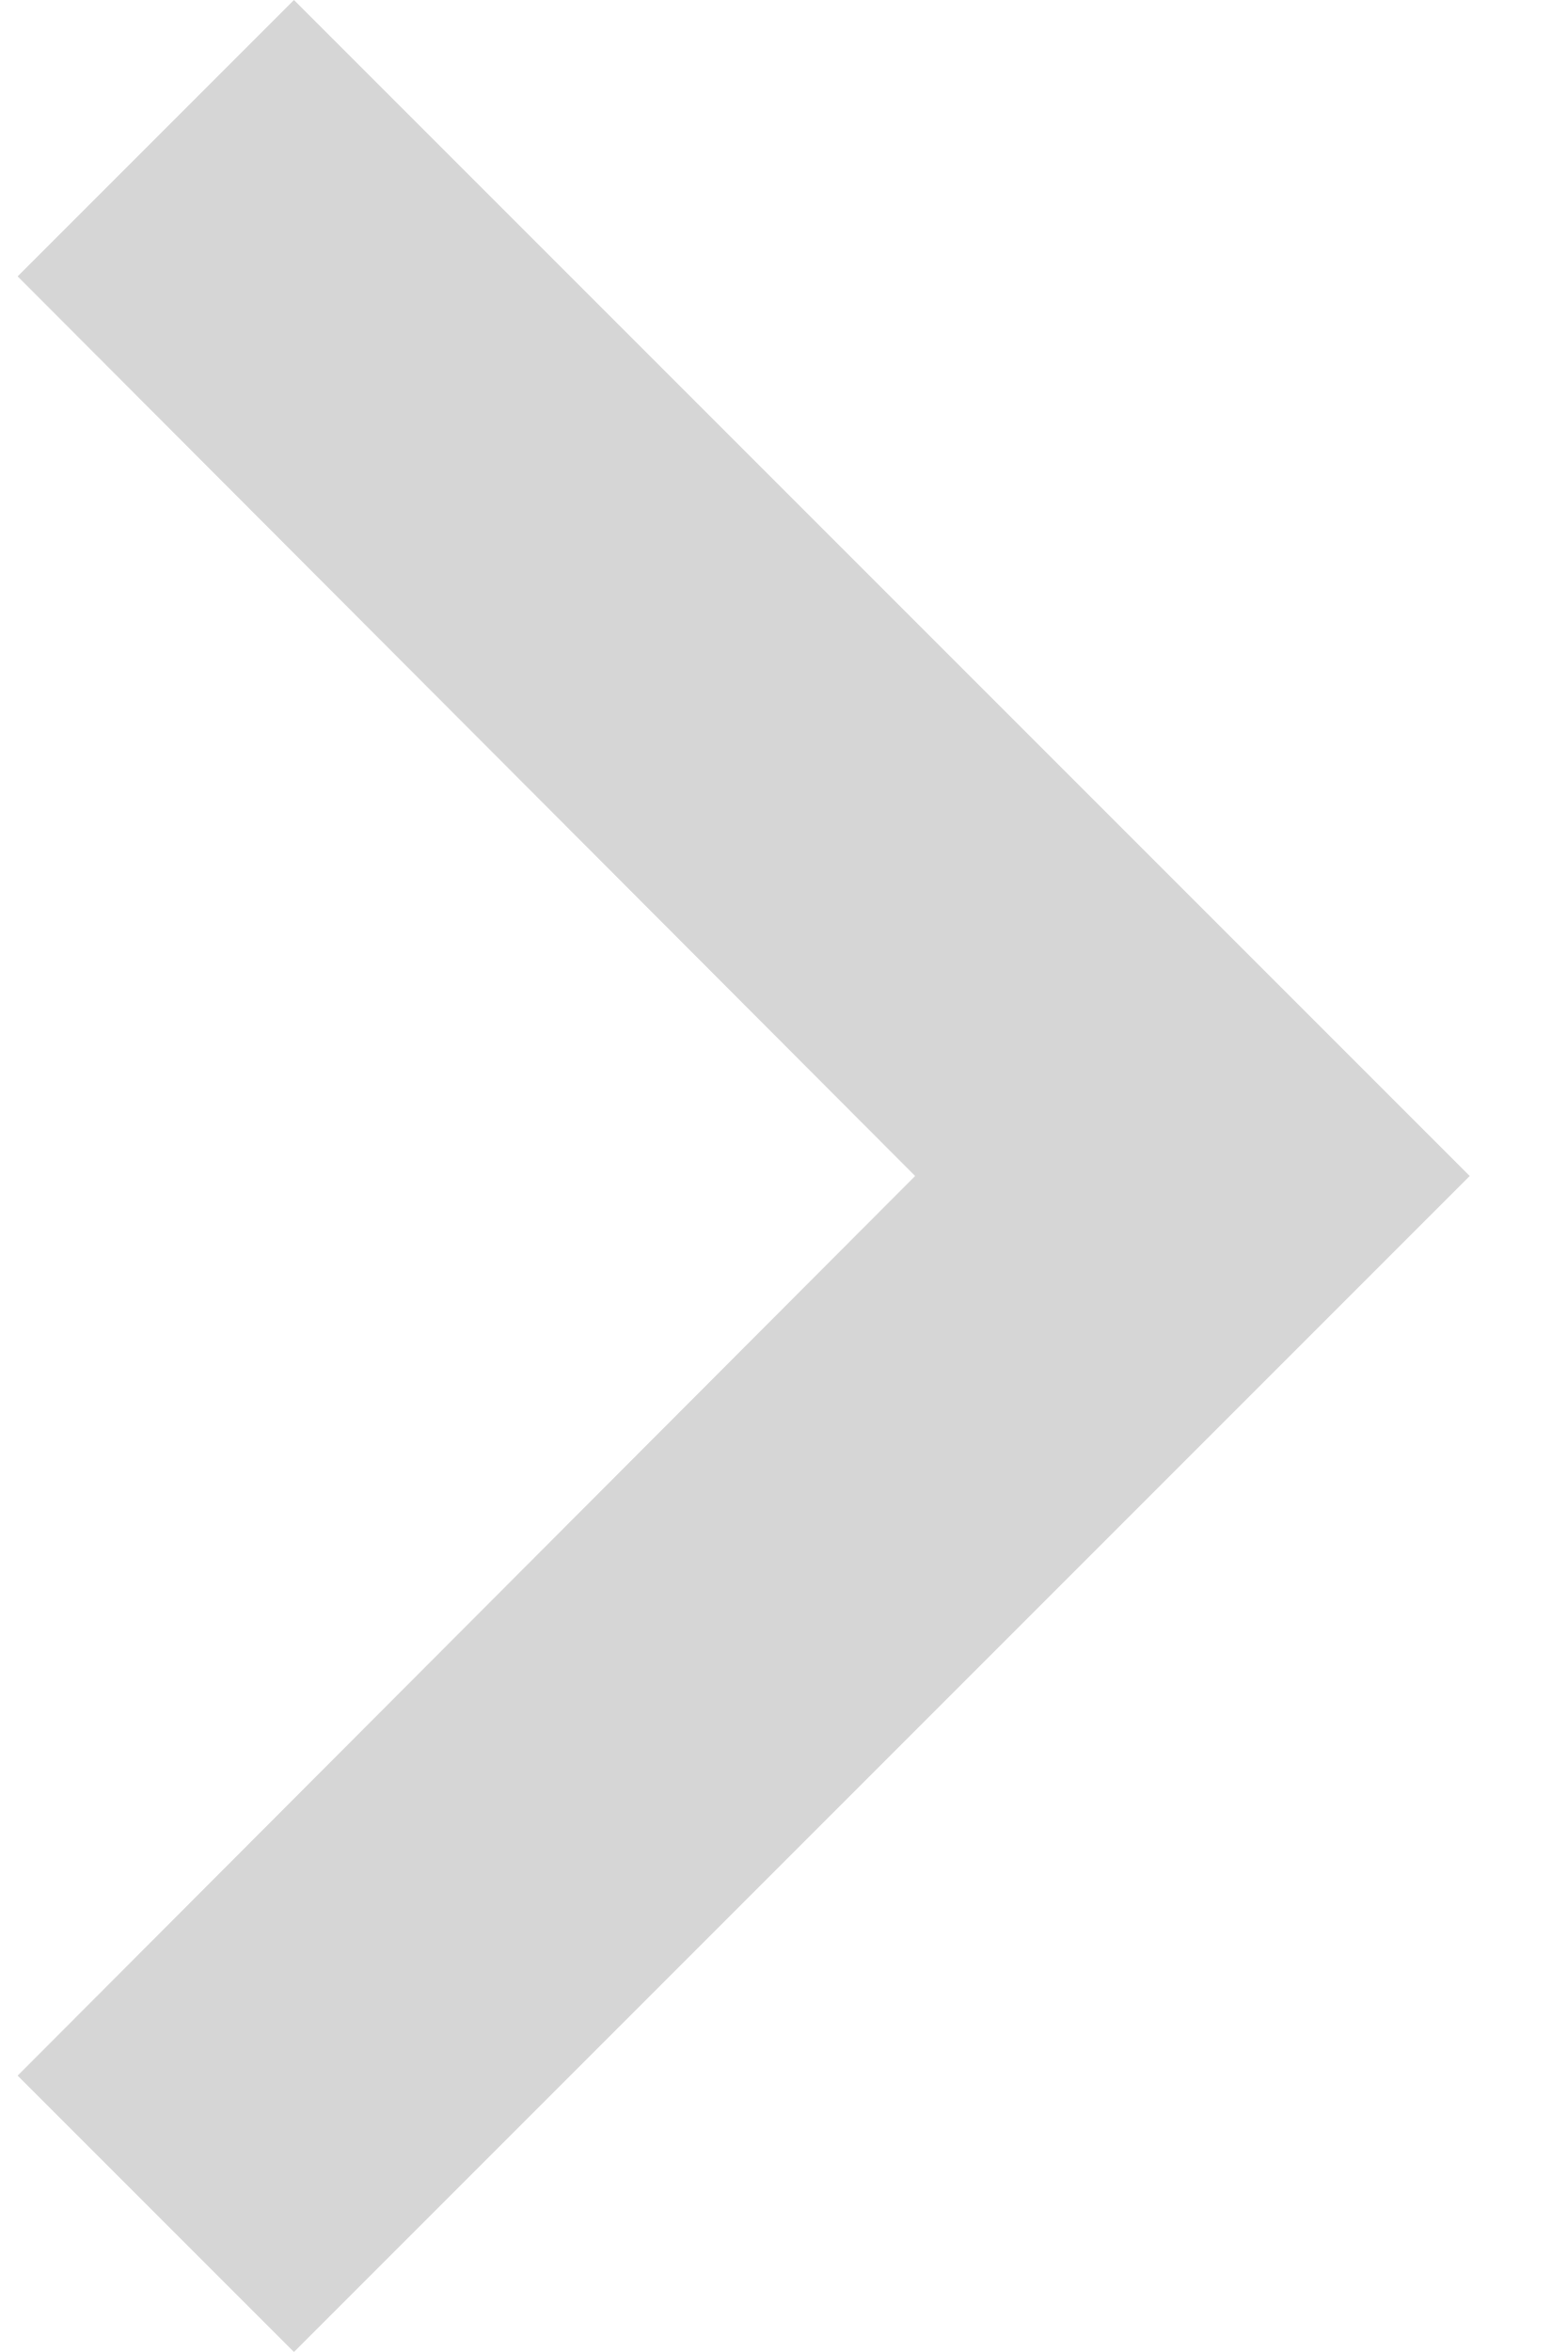
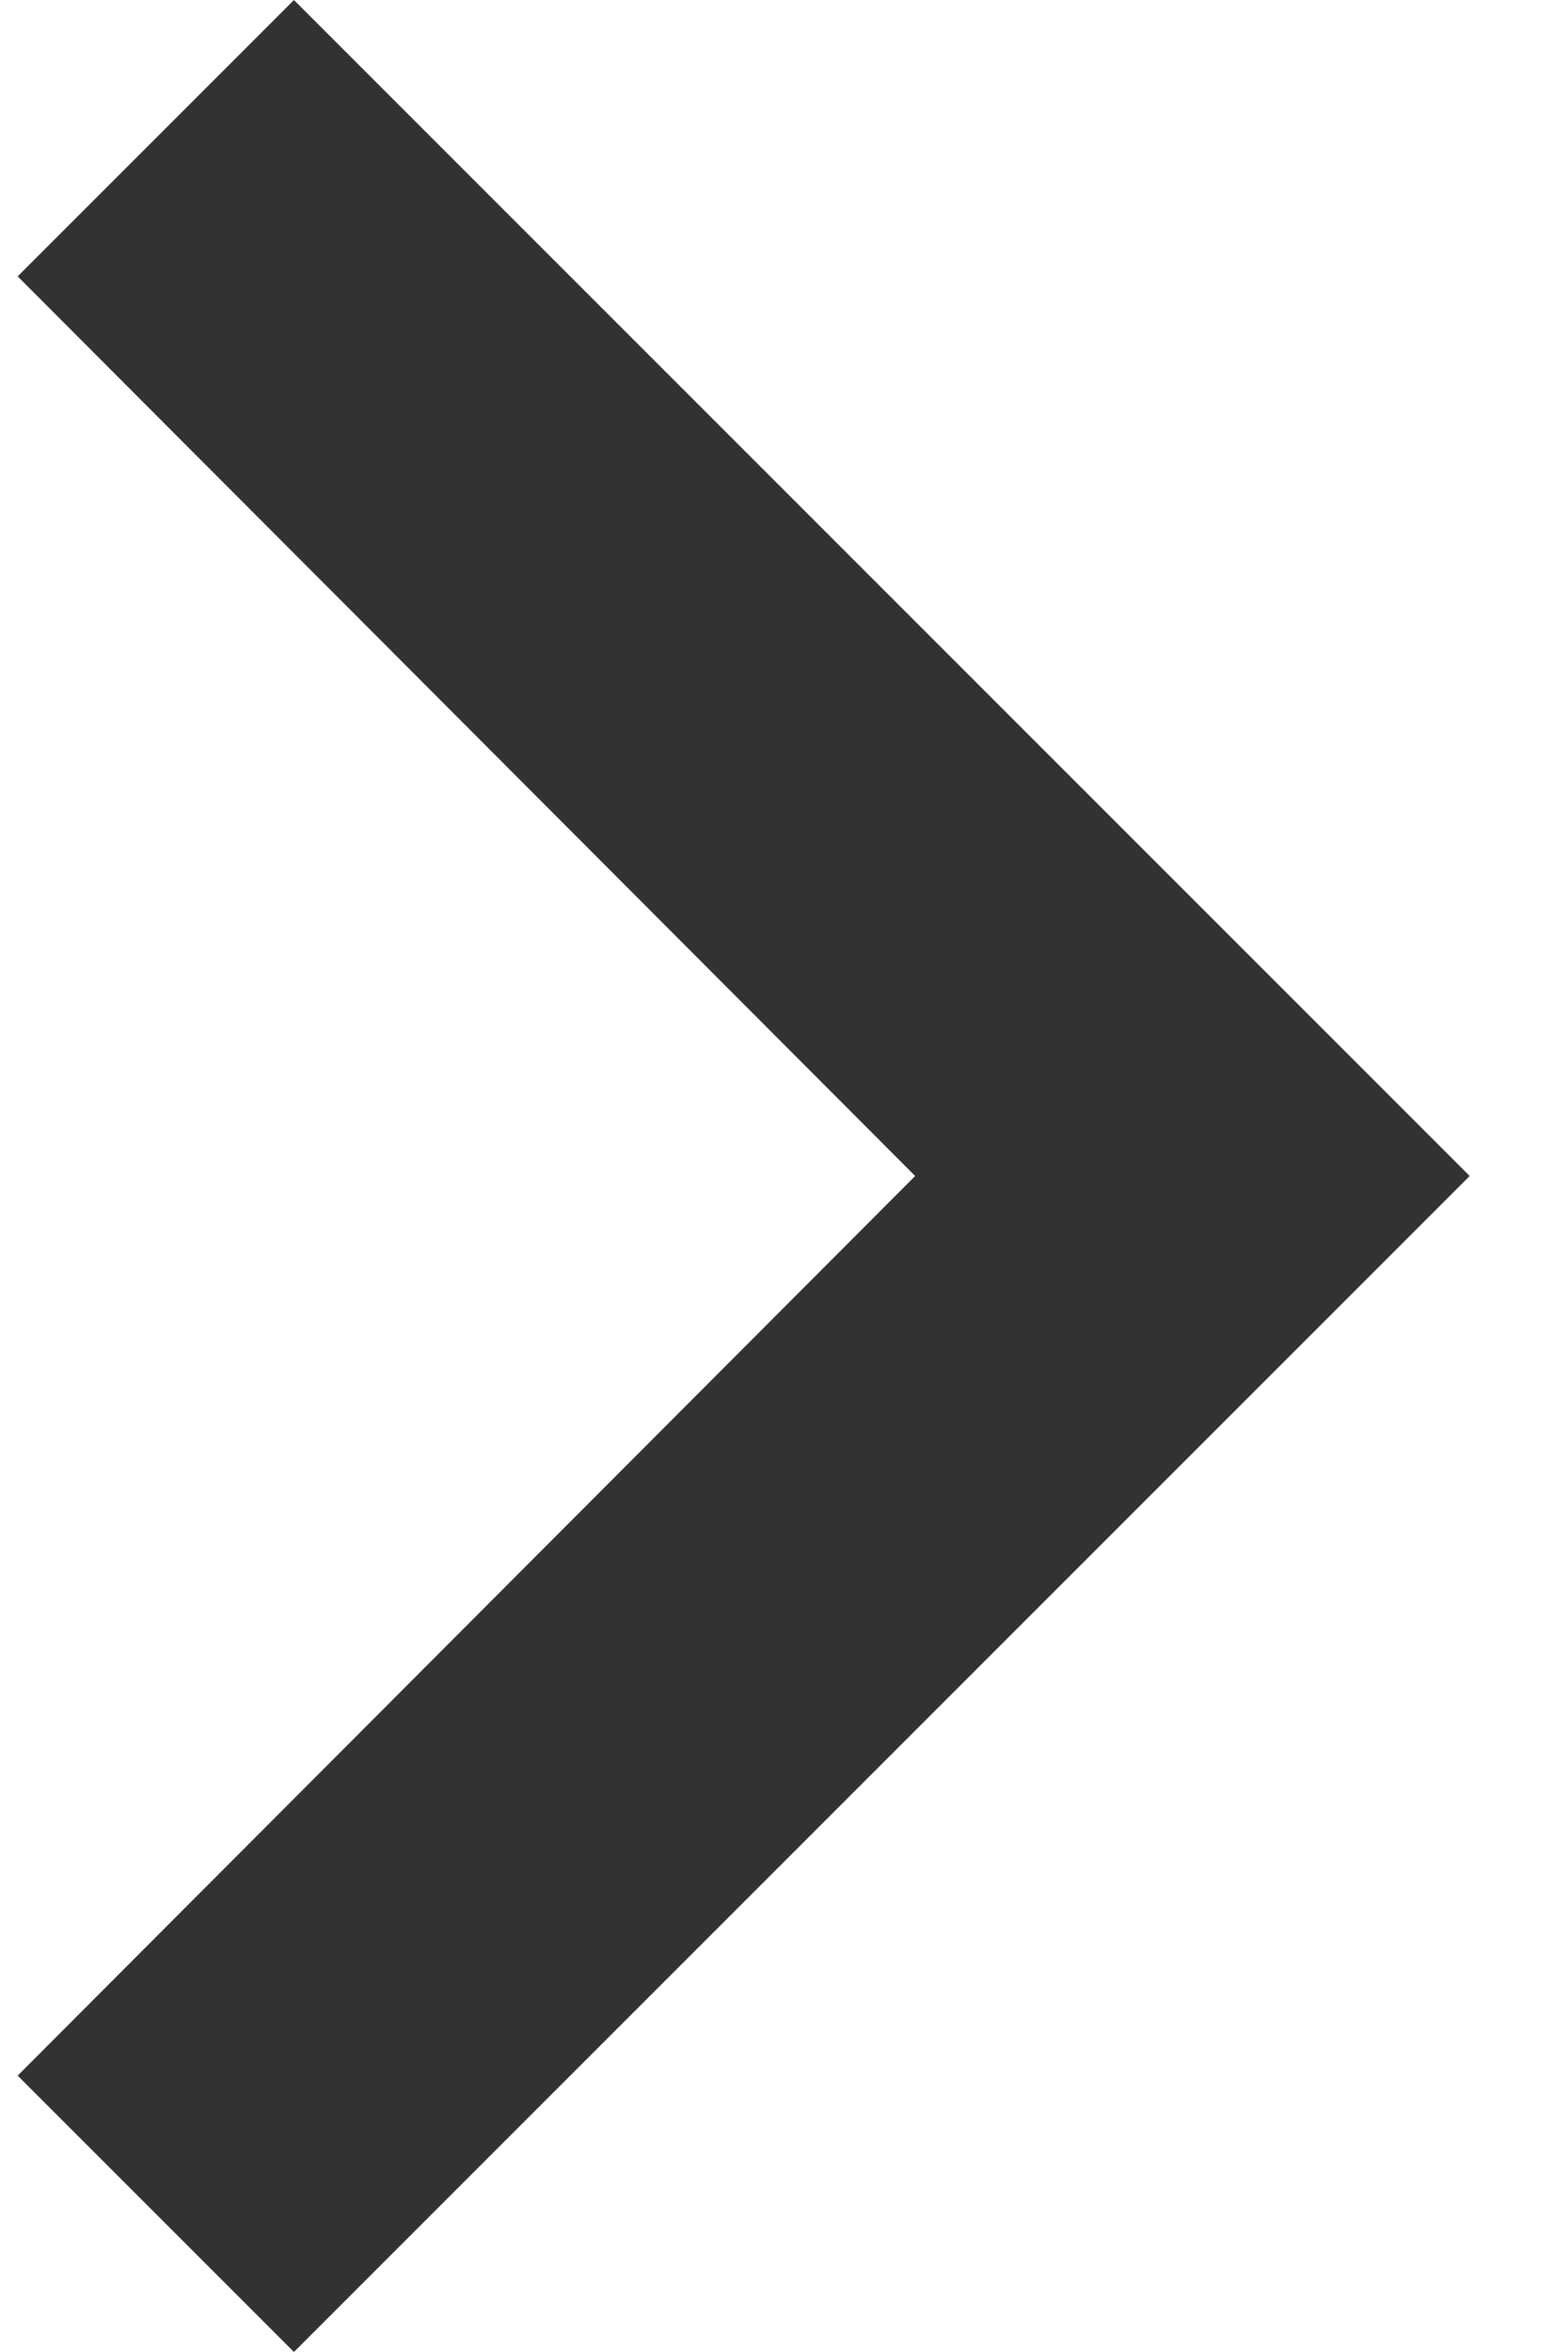
<svg xmlns="http://www.w3.org/2000/svg" width="8" height="12" viewBox="0 0 8 12" fill="none">
-   <g opacity="0.2">
-     <path d="M1.5 0L0.09 1.41L4.67 6L0.09 10.59L1.5 12L7.5 6L1.5 0Z" fill="#323232" />
-   </g>
+   <path d="M1.5 0L0.09 1.41L4.67 6L0.09 10.59L1.5 12L7.5 6L1.5 0Z" fill="#323232" />
</svg>
